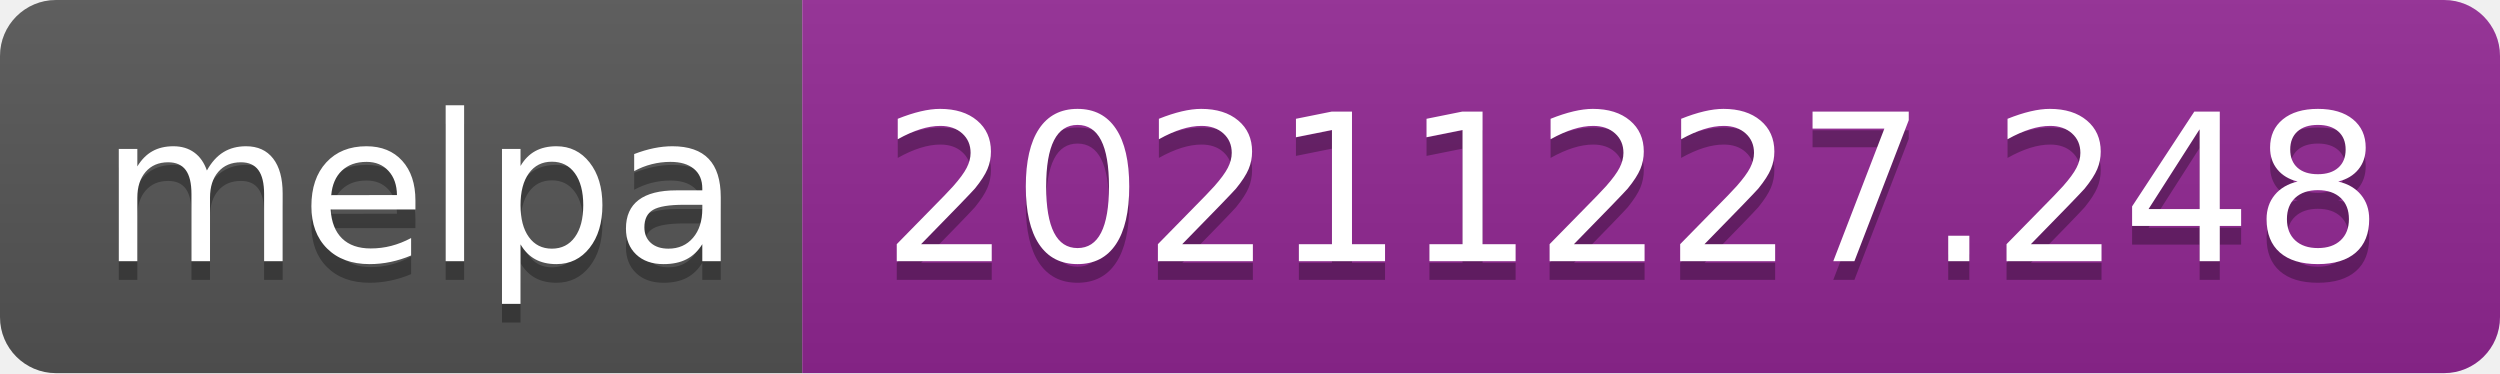
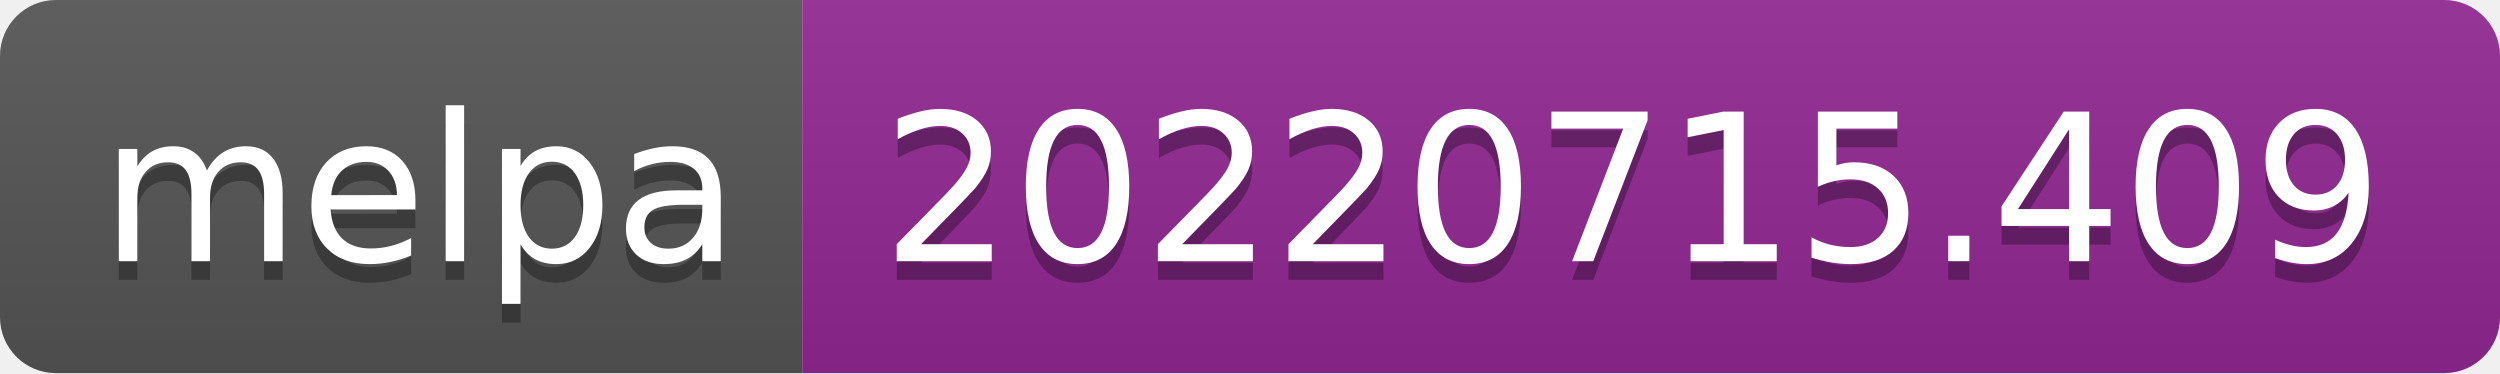
- <svg xmlns="http://www.w3.org/2000/svg" width="134" height="20" role="img" aria-label="melpa: 20211227.248">
+ <svg xmlns="http://www.w3.org/2000/svg" width="134" height="20" role="img" aria-label="melpa: 20220715.409">
  <linearGradient id="s" x2="0" y2="100%">
    <stop offset="0" stop-color="#bbb" stop-opacity=".1" />
    <stop offset="1" stop-opacity=".1" />
  </linearGradient>
  <clipPath id="r">
    <rect width="134" height="20" rx="3" fill="#fff" />
  </clipPath>
  <g clip-path="url(#r)">
    <rect width="43" height="20" fill="#555" />
    <rect x="43" width="91" height="20" fill="#922793" />
    <rect width="134" height="20" fill="url(#s)" />
  </g>
  <g fill="#fff" text-anchor="middle" font-family="Verdana,Geneva,DejaVu Sans,sans-serif" text-rendering="geometricPrecision" font-size="110">
    <text aria-hidden="true" x="225" y="150" fill="#010101" fill-opacity=".3" transform="scale(.1)" textLength="330">melpa</text>
    <text x="225" y="140" transform="scale(.1)" fill="#fff" textLength="330">melpa</text>
-     <text aria-hidden="true" x="875" y="150" fill="#010101" fill-opacity=".3" transform="scale(.1)" textLength="810">20211227.248</text>
-     <text x="875" y="140" transform="scale(.1)" fill="#fff" textLength="810">20211227.248</text>
+     <text aria-hidden="true" x="875" y="150" fill="#010101" fill-opacity=".3" transform="scale(.1)" textLength="810">20220715.409</text>
+     <text x="875" y="140" transform="scale(.1)" fill="#fff" textLength="810">20220715.409</text>
  </g>
</svg>
